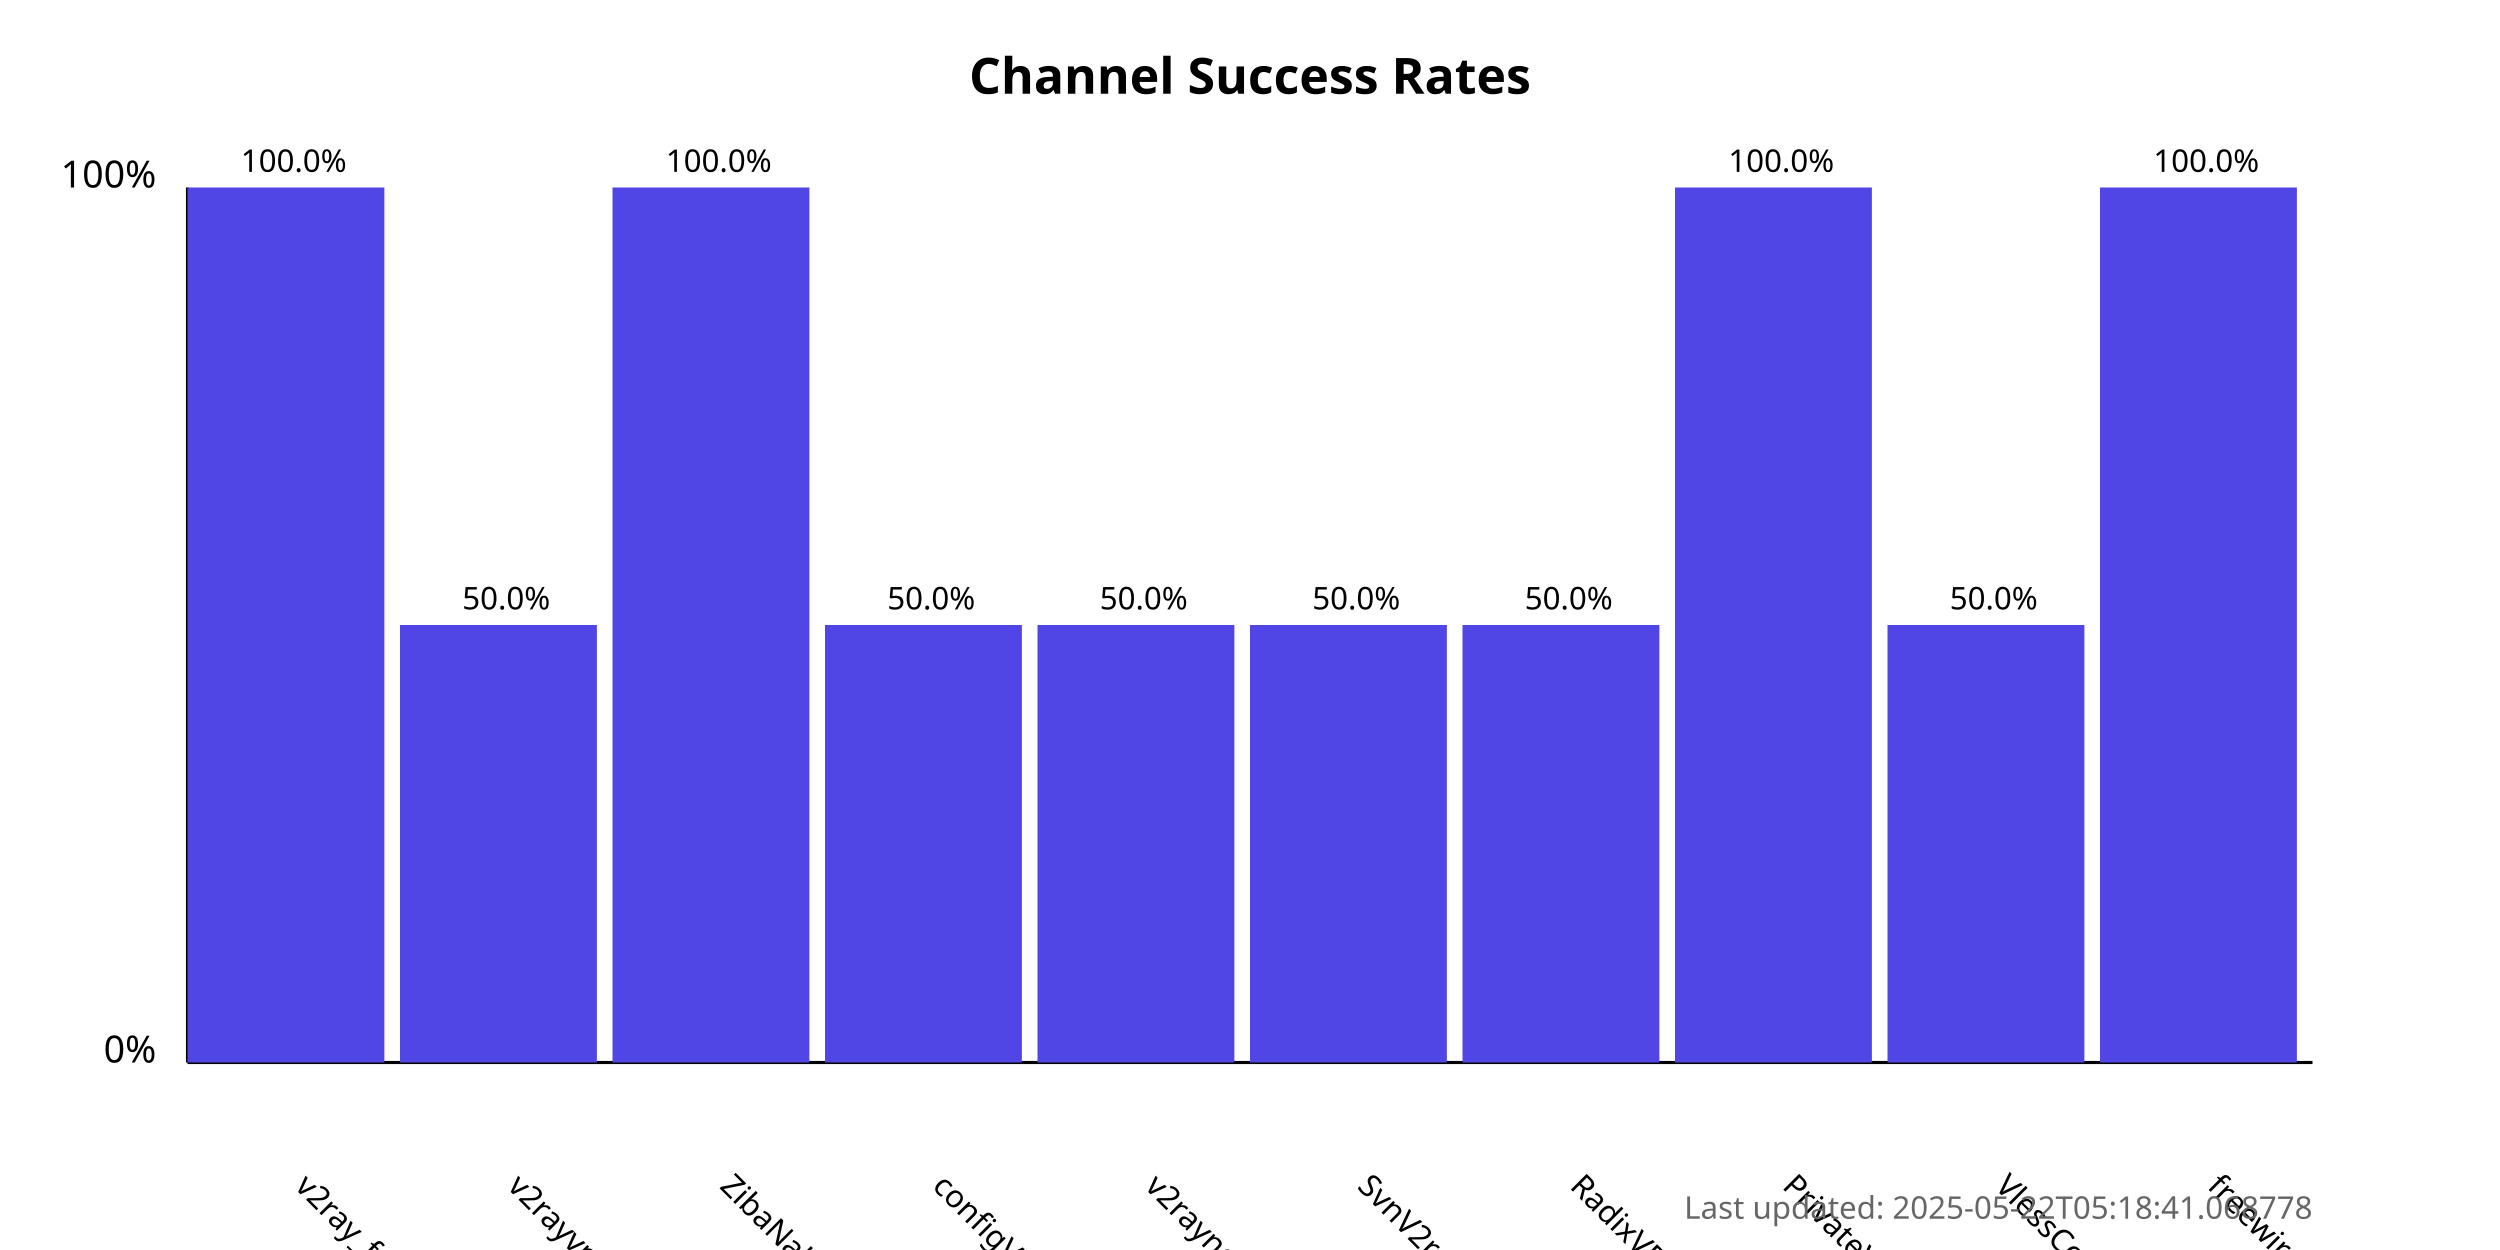
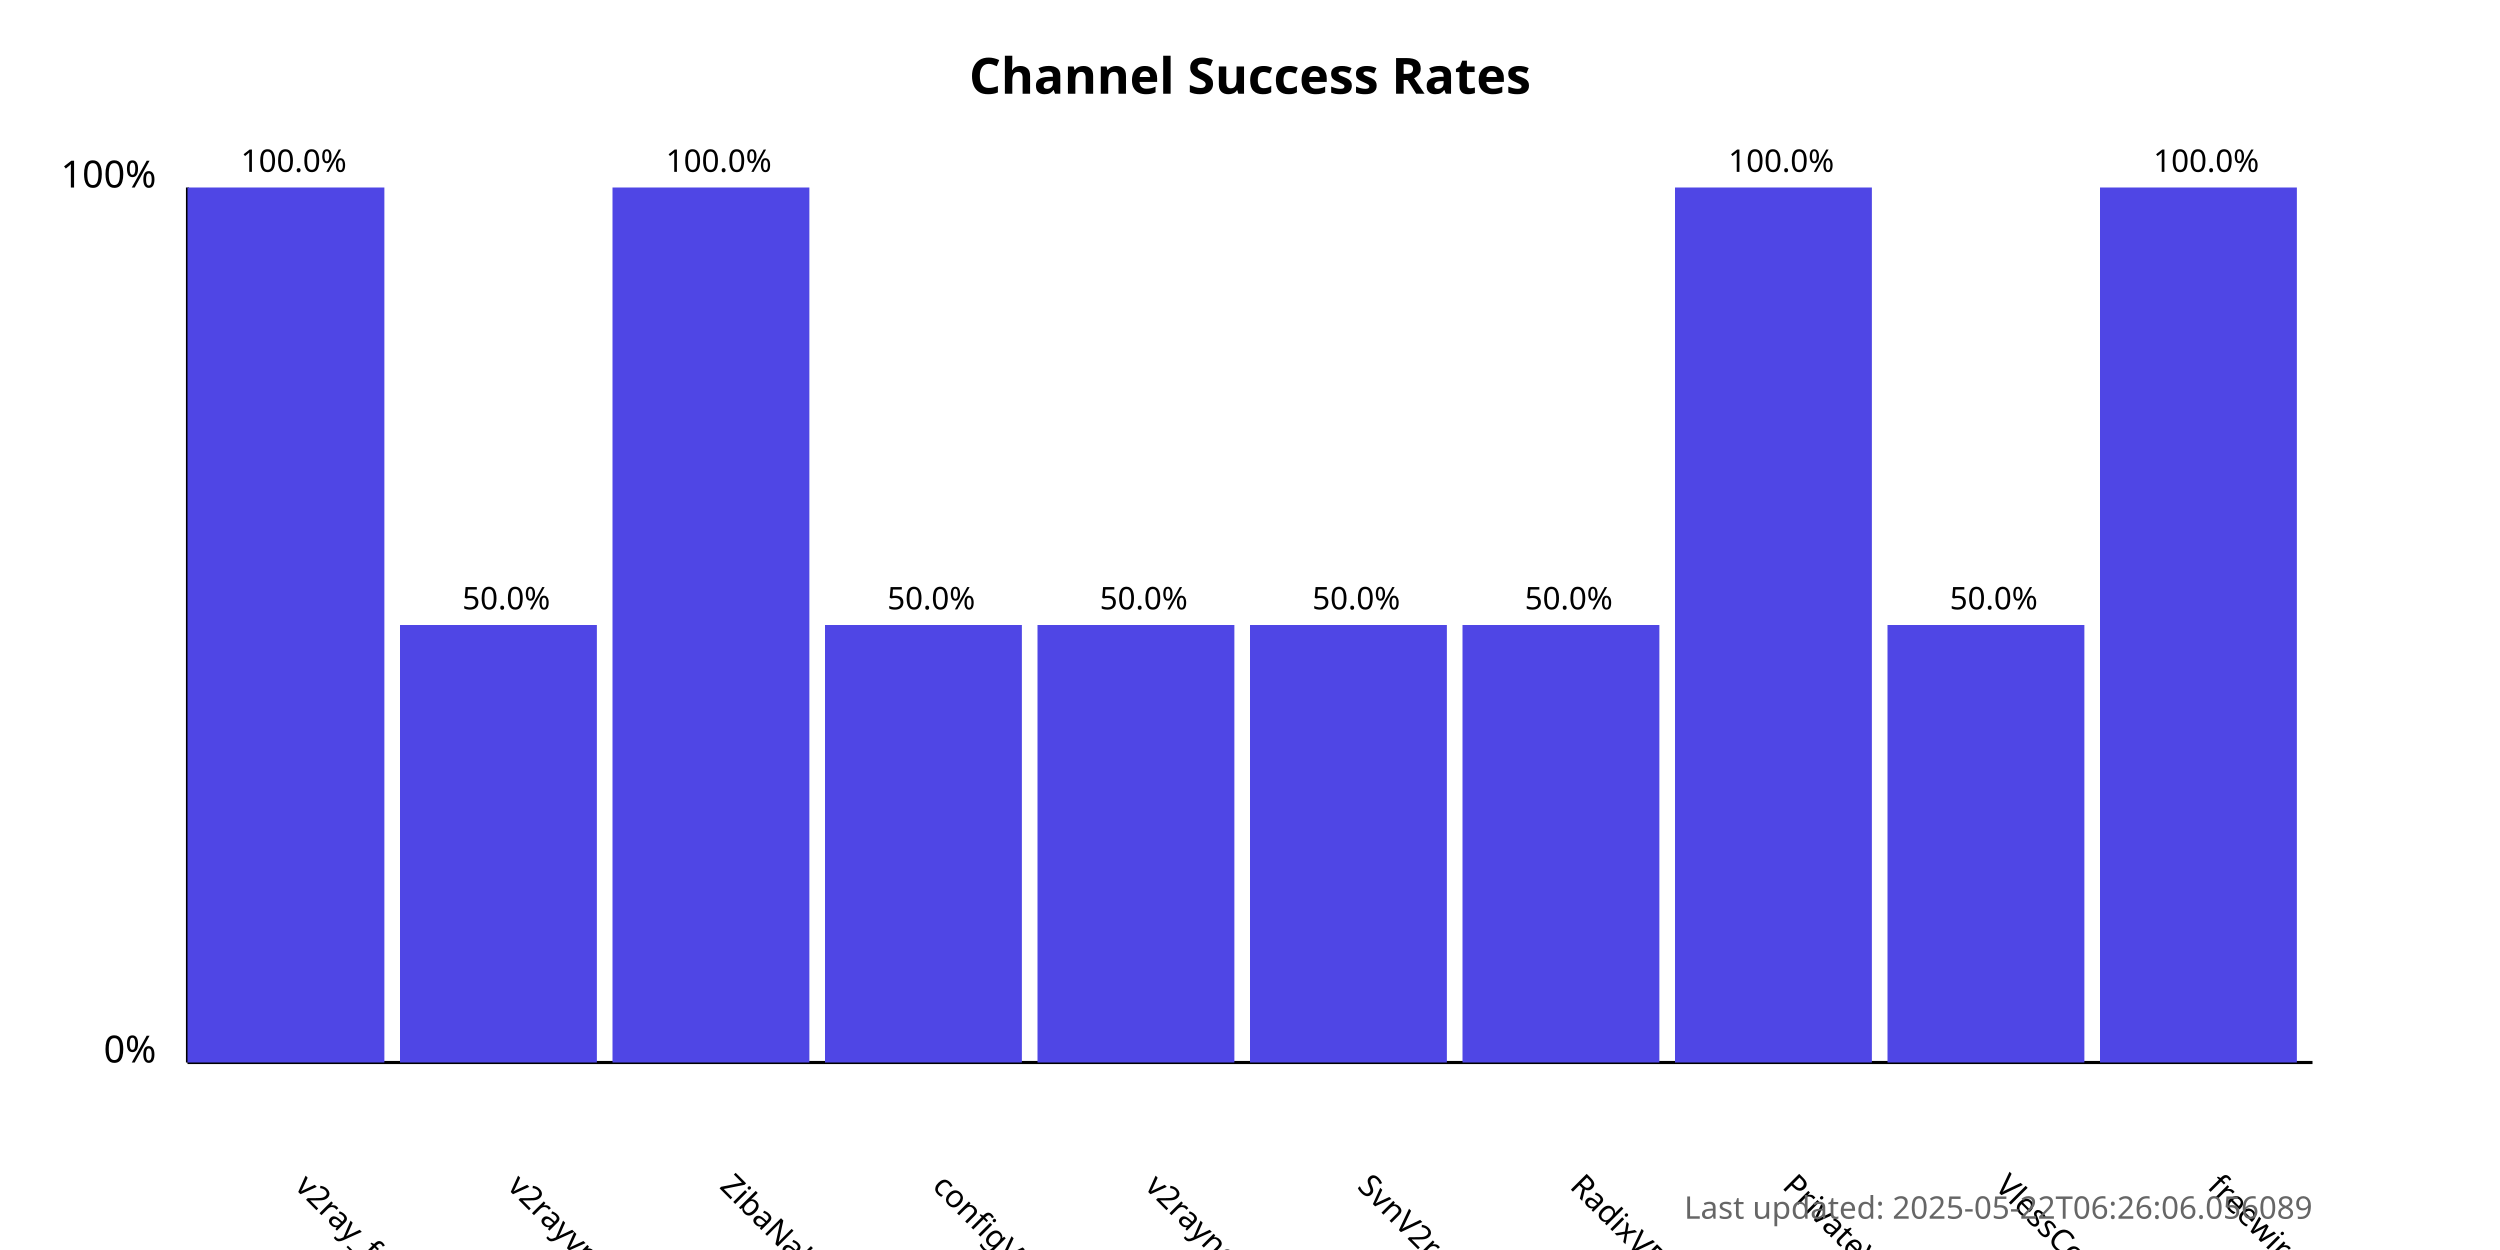
<svg xmlns="http://www.w3.org/2000/svg" width="800" height="400">
  <style>
            .chart-title { font: bold 16px sans-serif; }
            .axis-label { font: 12px sans-serif; }
            .tick-label { font: 10px sans-serif; }
            .bar { fill: #4f46e5; }
            .bar:hover { fill: #6366f1; }
            .timestamp { font: 10px sans-serif; fill: #666; }
        </style>
  <text x="400.0" y="30" text-anchor="middle" class="chart-title">
            Channel Success Rates
        </text>
  <line x1="60" y1="340" x2="60" y2="60" stroke="black" stroke-width="1" />
  <line x1="60" y1="340" x2="740" y2="340" stroke="black" stroke-width="1" />
  <text x="50" y="340" text-anchor="end" class="axis-label">0%</text>
  <text x="50" y="60" text-anchor="end" class="axis-label">100%</text>
  <g>
    <rect x="60" y="60.0" width="63.0" height="280.0" class="bar" />
    <text x="94.0" y="380" transform="rotate(45, 94.0, 380)" text-anchor="start" class="tick-label">
                v2ray_free_conf
            </text>
    <text x="94.0" y="55.0" text-anchor="middle" class="tick-label">
                100.0%
            </text>
  </g>
  <g>
    <rect x="128.0" y="200.0" width="63.0" height="140.0" class="bar" />
    <text x="162.0" y="380" transform="rotate(45, 162.0, 380)" text-anchor="start" class="tick-label">
                v2rayvpno
            </text>
    <text x="162.0" y="195.0" text-anchor="middle" class="tick-label">
                50.0%
            </text>
  </g>
  <g>
    <rect x="196.0" y="60.0" width="63.0" height="280.0" class="bar" />
    <text x="230.0" y="380" transform="rotate(45, 230.0, 380)" text-anchor="start" class="tick-label">
                ZibaNabz
            </text>
    <text x="230.0" y="55.0" text-anchor="middle" class="tick-label">
                100.0%
            </text>
  </g>
  <g>
    <rect x="264.0" y="200.0" width="63.0" height="140.0" class="bar" />
    <text x="298.0" y="380" transform="rotate(45, 298.0, 380)" text-anchor="start" class="tick-label">
                configV2rayForFree
            </text>
    <text x="298.0" y="195.0" text-anchor="middle" class="tick-label">
                50.0%
            </text>
  </g>
  <g>
    <rect x="332.0" y="200.0" width="63.0" height="140.0" class="bar" />
    <text x="366.0" y="380" transform="rotate(45, 366.0, 380)" text-anchor="start" class="tick-label">
                v2rayngvpn
            </text>
    <text x="366.0" y="195.0" text-anchor="middle" class="tick-label">
                50.0%
            </text>
  </g>
  <g>
    <rect x="400.0" y="200.0" width="63.0" height="140.0" class="bar" />
    <text x="434.0" y="380" transform="rotate(45, 434.0, 380)" text-anchor="start" class="tick-label">
                SvnV2ray
            </text>
    <text x="434.0" y="195.0" text-anchor="middle" class="tick-label">
                50.0%
            </text>
  </g>
  <g>
    <rect x="468.0" y="200.0" width="63.0" height="140.0" class="bar" />
    <text x="502.0" y="380" transform="rotate(45, 502.0, 380)" text-anchor="start" class="tick-label">
                RadixVPN
            </text>
    <text x="502.0" y="195.0" text-anchor="middle" class="tick-label">
                50.0%
            </text>
  </g>
  <g>
    <rect x="536.0" y="60.0" width="63.0" height="280.0" class="bar" />
    <text x="570.0" y="380" transform="rotate(45, 570.0, 380)" text-anchor="start" class="tick-label">
                PrivateVPNs
            </text>
    <text x="570.0" y="55.0" text-anchor="middle" class="tick-label">
                100.0%
            </text>
  </g>
  <g>
    <rect x="604.0" y="200.0" width="63.0" height="140.0" class="bar" />
    <text x="638.0" y="380" transform="rotate(45, 638.0, 380)" text-anchor="start" class="tick-label">
                VlessConfig
            </text>
    <text x="638.0" y="195.0" text-anchor="middle" class="tick-label">
                50.0%
            </text>
  </g>
  <g>
    <rect x="672.0" y="60.0" width="63.0" height="280.0" class="bar" />
    <text x="706.0" y="380" transform="rotate(45, 706.0, 380)" text-anchor="start" class="tick-label">
                freewireguard
            </text>
    <text x="706.0" y="55.0" text-anchor="middle" class="tick-label">
                100.0%
            </text>
  </g>
  <text x="740" y="390" text-anchor="end" class="timestamp">
-             Last updated: 2025-05-22T05:18:41.068778
+             Last updated: 2025-05-22T06:26:06.056089
        </text>
</svg>
